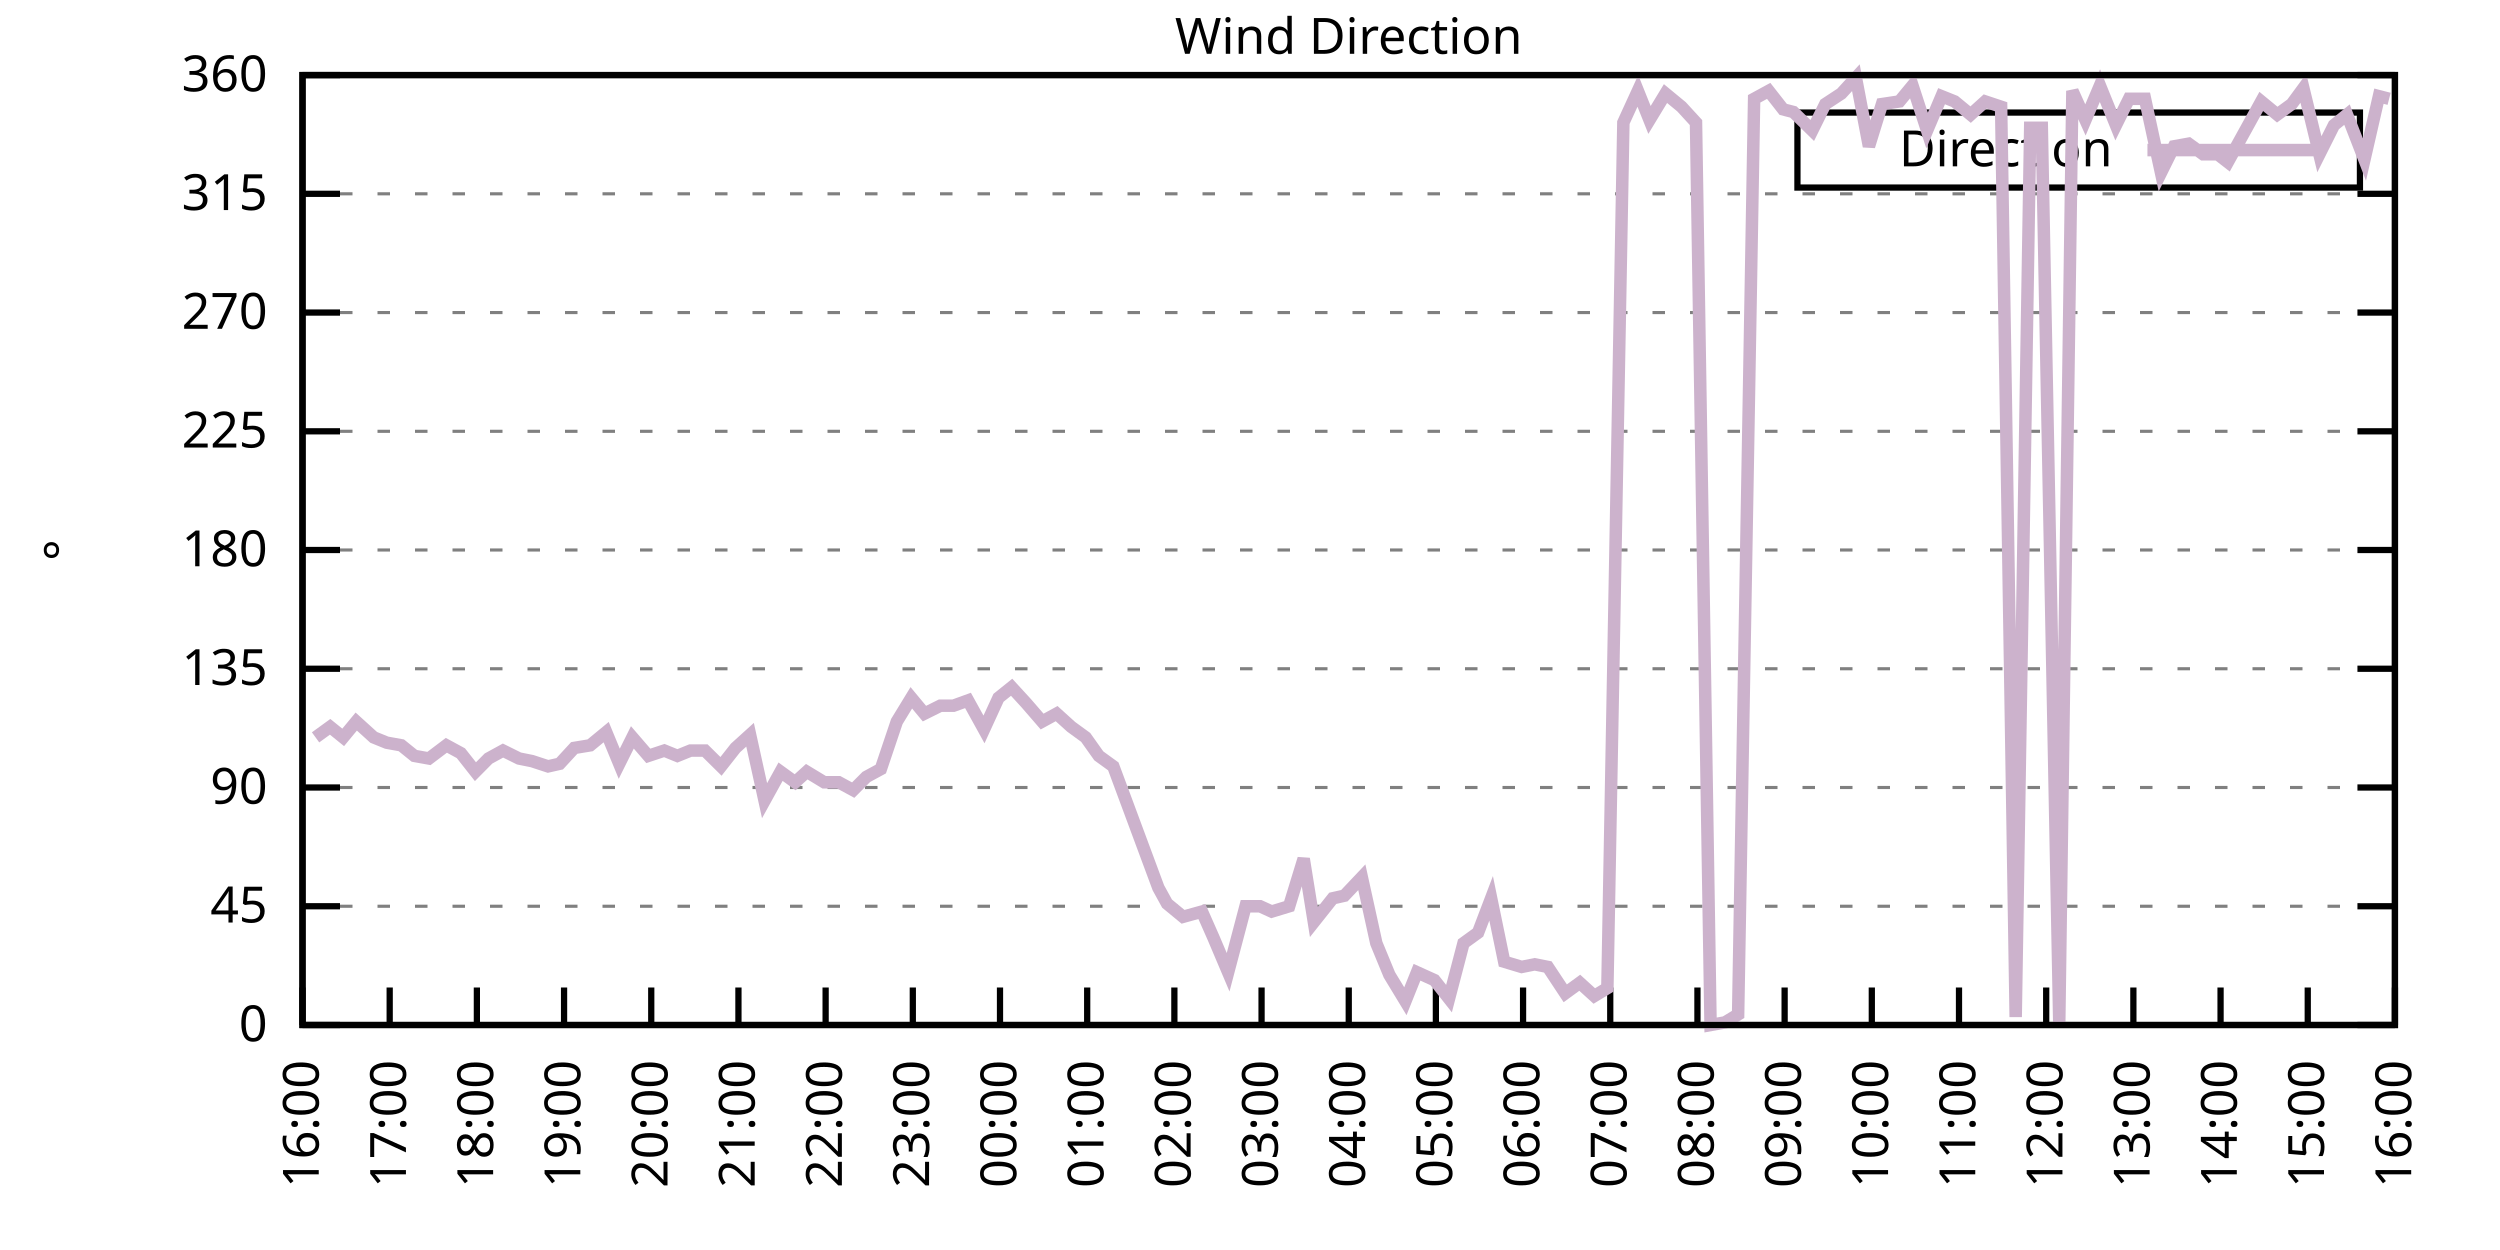
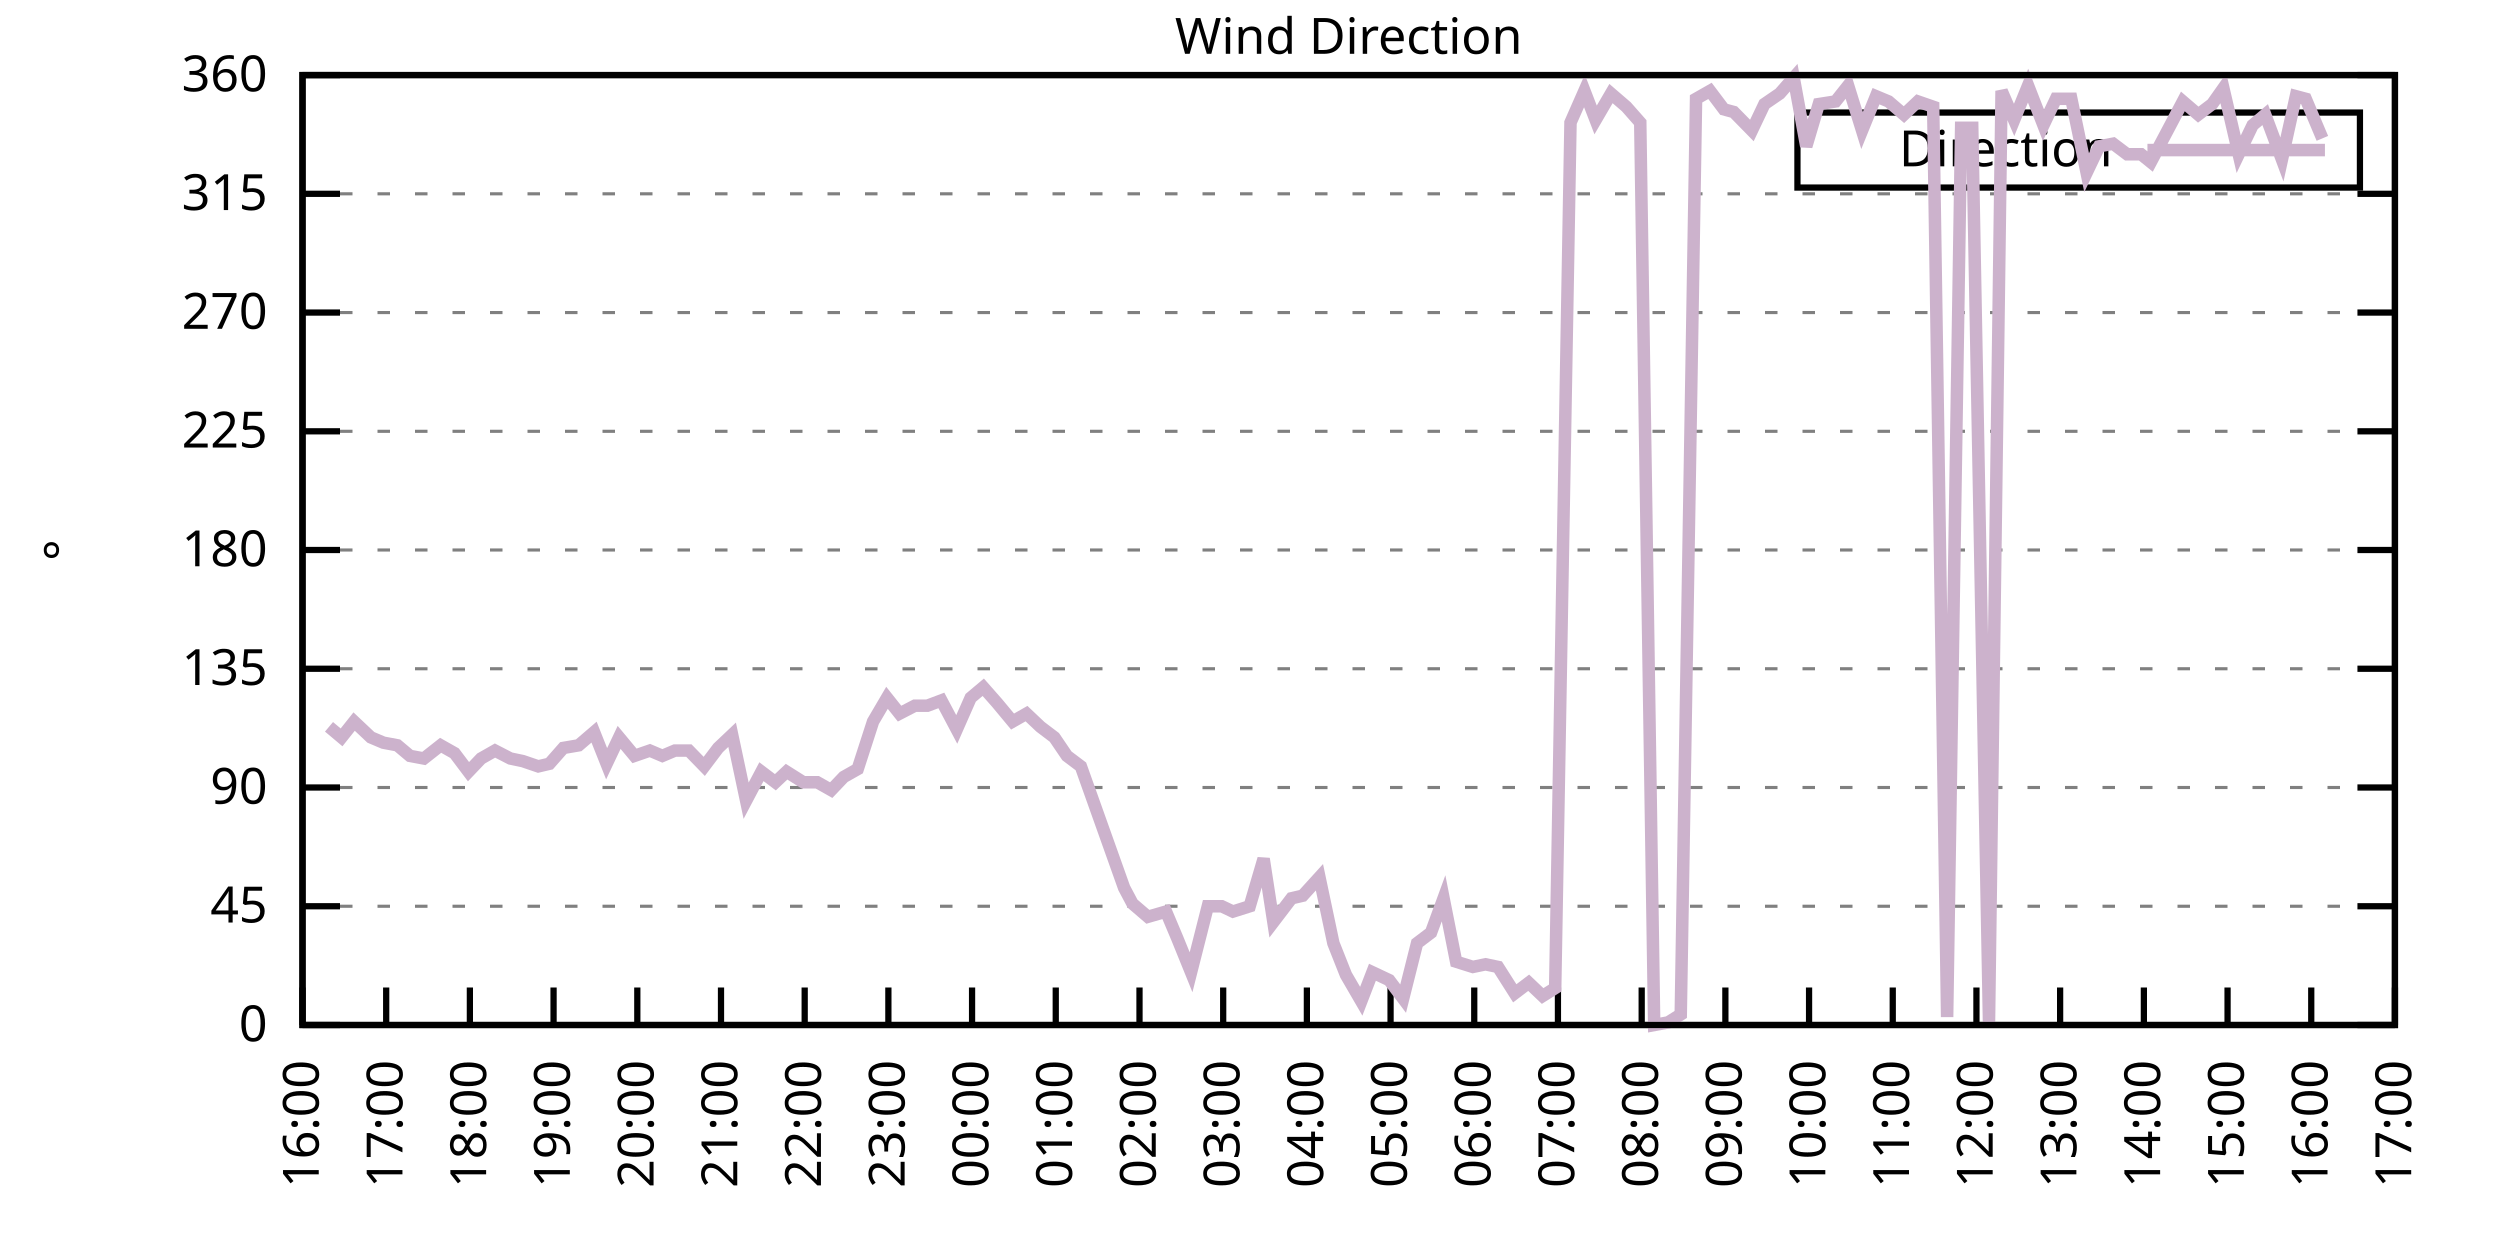
<svg xmlns="http://www.w3.org/2000/svg" xmlns:xlink="http://www.w3.org/1999/xlink" width="400" height="200" viewBox="0 0 400 200">
  <g id="gnuplot_canvas">
    <rect x="0" y="0" width="400" height="200" fill="none" />
    <defs>
      <circle id="gpDot" r="0.5" stroke-width="0.5" stroke="currentColor" />
      <path id="gpPt0" stroke-width="0.333" stroke="currentColor" d="M-1,0 h2 M0,-1 v2" />
      <path id="gpPt1" stroke-width="0.333" stroke="currentColor" d="M-1,-1 L1,1 M1,-1 L-1,1" />
      <path id="gpPt2" stroke-width="0.333" stroke="currentColor" d="M-1,0 L1,0 M0,-1 L0,1 M-1,-1 L1,1 M-1,1 L1,-1" />
      <rect id="gpPt3" stroke-width="0.333" stroke="currentColor" x="-1" y="-1" width="2" height="2" />
      <rect id="gpPt4" stroke-width="0.333" stroke="currentColor" fill="currentColor" x="-1" y="-1" width="2" height="2" />
      <circle id="gpPt5" stroke-width="0.333" stroke="currentColor" cx="0" cy="0" r="1" />
      <use xlink:href="#gpPt5" id="gpPt6" fill="currentColor" stroke="none" />
      <path id="gpPt7" stroke-width="0.333" stroke="currentColor" d="M0,-1.33 L-1.33,0.67 L1.33,0.67 z" />
      <use xlink:href="#gpPt7" id="gpPt8" fill="currentColor" stroke="none" />
      <use xlink:href="#gpPt7" id="gpPt9" stroke="currentColor" transform="rotate(180)" />
      <use xlink:href="#gpPt9" id="gpPt10" fill="currentColor" stroke="none" />
      <use xlink:href="#gpPt3" id="gpPt11" stroke="currentColor" transform="rotate(45)" />
      <use xlink:href="#gpPt11" id="gpPt12" fill="currentColor" stroke="none" />
      <path id="gpPt13" stroke-width="0.333" stroke="currentColor" d="M0,1.330 L1.265,0.411 L0.782,-1.067 L-0.782,-1.076 L-1.265,0.411 z" />
      <use xlink:href="#gpPt13" id="gpPt14" fill="currentColor" stroke="none" />
      <filter id="textbox" filterUnits="objectBoundingBox" x="0" y="0" height="1" width="1">
        <feFlood flood-color="white" flood-opacity="1" result="bgnd" />
        <feComposite in="SourceGraphic" in2="bgnd" operator="atop" />
      </filter>
      <filter id="greybox" filterUnits="objectBoundingBox" x="0" y="0" height="1" width="1">
        <feFlood flood-color="lightgrey" flood-opacity="1" result="grey" />
        <feComposite in="SourceGraphic" in2="grey" operator="atop" />
      </filter>
    </defs>
    <g fill="none" color="white" stroke="currentColor" stroke-width="1.00" stroke-linecap="butt" stroke-linejoin="miter">
</g>
    <g fill="none" color="black" stroke="currentColor" stroke-width="1.00" stroke-linecap="butt" stroke-linejoin="miter">
      <g stroke="none" shape-rendering="crispEdges">
        <polygon fill="rgb(255, 255, 255)" points="48.40,164.00 383.18,164.00 383.18,12.02 48.40,12.02 " />
      </g>
    </g>
    <g fill="none" color="black" stroke="currentColor" stroke-width="1.00" stroke-linecap="butt" stroke-linejoin="miter">
</g>
    <g fill="none" color="black" stroke="black" stroke-width="0.50" stroke-linecap="butt" stroke-linejoin="miter">
</g>
    <g fill="none" color="gray" stroke="currentColor" stroke-width="0.50" stroke-linecap="butt" stroke-linejoin="miter">
      <path stroke="gray" stroke-dasharray="2,4" class="gridline" d="M48.40,164.00 L383.19,164.00  " />
    </g>
    <g fill="none" color="gray" stroke="gray" stroke-width="1.00" stroke-linecap="butt" stroke-linejoin="miter">
</g>
    <g fill="none" color="black" stroke="currentColor" stroke-width="1.00" stroke-linecap="butt" stroke-linejoin="miter">
      <path stroke="black" d="M48.40,164.00 L54.40,164.00 M383.19,164.00 L377.19,164.00  " />
      <g transform="translate(42.80,166.60)" stroke="none" fill="black" font-family="Sans" font-size="8.00" text-anchor="end">
        <text>
          <tspan font-family="Sans"> 0</tspan>
        </text>
      </g>
    </g>
    <g fill="none" color="black" stroke="currentColor" stroke-width="1.00" stroke-linecap="butt" stroke-linejoin="miter">
</g>
    <g fill="none" color="black" stroke="black" stroke-width="0.50" stroke-linecap="butt" stroke-linejoin="miter">
</g>
    <g fill="none" color="gray" stroke="currentColor" stroke-width="0.50" stroke-linecap="butt" stroke-linejoin="miter">
      <path stroke="gray" stroke-dasharray="2,4" class="gridline" d="M48.40,145.00 L383.19,145.00  " />
    </g>
    <g fill="none" color="gray" stroke="gray" stroke-width="1.00" stroke-linecap="butt" stroke-linejoin="miter">
</g>
    <g fill="none" color="black" stroke="currentColor" stroke-width="1.00" stroke-linecap="butt" stroke-linejoin="miter">
      <path stroke="black" d="M48.40,145.00 L54.40,145.00 M383.19,145.00 L377.19,145.00  " />
      <g transform="translate(42.80,147.60)" stroke="none" fill="black" font-family="Sans" font-size="8.00" text-anchor="end">
        <text>
          <tspan font-family="Sans"> 45</tspan>
        </text>
      </g>
    </g>
    <g fill="none" color="black" stroke="currentColor" stroke-width="1.00" stroke-linecap="butt" stroke-linejoin="miter">
</g>
    <g fill="none" color="black" stroke="black" stroke-width="0.50" stroke-linecap="butt" stroke-linejoin="miter">
</g>
    <g fill="none" color="gray" stroke="currentColor" stroke-width="0.50" stroke-linecap="butt" stroke-linejoin="miter">
      <path stroke="gray" stroke-dasharray="2,4" class="gridline" d="M48.40,126.00 L383.19,126.00  " />
    </g>
    <g fill="none" color="gray" stroke="gray" stroke-width="1.00" stroke-linecap="butt" stroke-linejoin="miter">
</g>
    <g fill="none" color="black" stroke="currentColor" stroke-width="1.00" stroke-linecap="butt" stroke-linejoin="miter">
      <path stroke="black" d="M48.40,126.00 L54.40,126.00 M383.19,126.00 L377.19,126.00  " />
      <g transform="translate(42.80,128.60)" stroke="none" fill="black" font-family="Sans" font-size="8.00" text-anchor="end">
        <text>
          <tspan font-family="Sans"> 90</tspan>
        </text>
      </g>
    </g>
    <g fill="none" color="black" stroke="currentColor" stroke-width="1.00" stroke-linecap="butt" stroke-linejoin="miter">
</g>
    <g fill="none" color="black" stroke="black" stroke-width="0.50" stroke-linecap="butt" stroke-linejoin="miter">
</g>
    <g fill="none" color="gray" stroke="currentColor" stroke-width="0.50" stroke-linecap="butt" stroke-linejoin="miter">
      <path stroke="gray" stroke-dasharray="2,4" class="gridline" d="M48.40,107.00 L383.19,107.00  " />
    </g>
    <g fill="none" color="gray" stroke="gray" stroke-width="1.00" stroke-linecap="butt" stroke-linejoin="miter">
</g>
    <g fill="none" color="black" stroke="currentColor" stroke-width="1.00" stroke-linecap="butt" stroke-linejoin="miter">
      <path stroke="black" d="M48.40,107.00 L54.40,107.00 M383.19,107.00 L377.19,107.00  " />
      <g transform="translate(42.80,109.60)" stroke="none" fill="black" font-family="Sans" font-size="8.00" text-anchor="end">
        <text>
          <tspan font-family="Sans"> 135</tspan>
        </text>
      </g>
    </g>
    <g fill="none" color="black" stroke="currentColor" stroke-width="1.00" stroke-linecap="butt" stroke-linejoin="miter">
</g>
    <g fill="none" color="black" stroke="black" stroke-width="0.50" stroke-linecap="butt" stroke-linejoin="miter">
</g>
    <g fill="none" color="gray" stroke="currentColor" stroke-width="0.50" stroke-linecap="butt" stroke-linejoin="miter">
      <path stroke="gray" stroke-dasharray="2,4" class="gridline" d="M48.40,88.00 L383.19,88.00  " />
    </g>
    <g fill="none" color="gray" stroke="gray" stroke-width="1.00" stroke-linecap="butt" stroke-linejoin="miter">
</g>
    <g fill="none" color="black" stroke="currentColor" stroke-width="1.00" stroke-linecap="butt" stroke-linejoin="miter">
      <path stroke="black" d="M48.40,88.00 L54.40,88.00 M383.19,88.00 L377.19,88.00  " />
      <g transform="translate(42.80,90.60)" stroke="none" fill="black" font-family="Sans" font-size="8.00" text-anchor="end">
        <text>
          <tspan font-family="Sans"> 180</tspan>
        </text>
      </g>
    </g>
    <g fill="none" color="black" stroke="currentColor" stroke-width="1.00" stroke-linecap="butt" stroke-linejoin="miter">
</g>
    <g fill="none" color="black" stroke="black" stroke-width="0.50" stroke-linecap="butt" stroke-linejoin="miter">
</g>
    <g fill="none" color="gray" stroke="currentColor" stroke-width="0.50" stroke-linecap="butt" stroke-linejoin="miter">
      <path stroke="gray" stroke-dasharray="2,4" class="gridline" d="M48.40,69.01 L383.19,69.01  " />
    </g>
    <g fill="none" color="gray" stroke="gray" stroke-width="1.00" stroke-linecap="butt" stroke-linejoin="miter">
</g>
    <g fill="none" color="black" stroke="currentColor" stroke-width="1.00" stroke-linecap="butt" stroke-linejoin="miter">
      <path stroke="black" d="M48.40,69.01 L54.40,69.01 M383.19,69.01 L377.19,69.01  " />
      <g transform="translate(42.80,71.61)" stroke="none" fill="black" font-family="Sans" font-size="8.00" text-anchor="end">
        <text>
          <tspan font-family="Sans"> 225</tspan>
        </text>
      </g>
    </g>
    <g fill="none" color="black" stroke="currentColor" stroke-width="1.00" stroke-linecap="butt" stroke-linejoin="miter">
</g>
    <g fill="none" color="black" stroke="black" stroke-width="0.50" stroke-linecap="butt" stroke-linejoin="miter">
</g>
    <g fill="none" color="gray" stroke="currentColor" stroke-width="0.50" stroke-linecap="butt" stroke-linejoin="miter">
      <path stroke="gray" stroke-dasharray="2,4" class="gridline" d="M48.40,50.01 L383.19,50.01  " />
    </g>
    <g fill="none" color="gray" stroke="gray" stroke-width="1.00" stroke-linecap="butt" stroke-linejoin="miter">
</g>
    <g fill="none" color="black" stroke="currentColor" stroke-width="1.00" stroke-linecap="butt" stroke-linejoin="miter">
      <path stroke="black" d="M48.40,50.01 L54.40,50.01 M383.19,50.01 L377.19,50.01  " />
      <g transform="translate(42.80,52.61)" stroke="none" fill="black" font-family="Sans" font-size="8.00" text-anchor="end">
        <text>
          <tspan font-family="Sans"> 270</tspan>
        </text>
      </g>
    </g>
    <g fill="none" color="black" stroke="currentColor" stroke-width="1.00" stroke-linecap="butt" stroke-linejoin="miter">
</g>
    <g fill="none" color="black" stroke="black" stroke-width="0.50" stroke-linecap="butt" stroke-linejoin="miter">
</g>
    <g fill="none" color="gray" stroke="currentColor" stroke-width="0.50" stroke-linecap="butt" stroke-linejoin="miter">
      <path stroke="gray" stroke-dasharray="2,4" class="gridline" d="M48.40,31.01 L383.19,31.01  " />
    </g>
    <g fill="none" color="gray" stroke="gray" stroke-width="1.00" stroke-linecap="butt" stroke-linejoin="miter">
</g>
    <g fill="none" color="black" stroke="currentColor" stroke-width="1.00" stroke-linecap="butt" stroke-linejoin="miter">
      <path stroke="black" d="M48.40,31.01 L54.40,31.01 M383.19,31.01 L377.19,31.01  " />
      <g transform="translate(42.80,33.61)" stroke="none" fill="black" font-family="Sans" font-size="8.00" text-anchor="end">
        <text>
          <tspan font-family="Sans"> 315</tspan>
        </text>
      </g>
    </g>
    <g fill="none" color="black" stroke="currentColor" stroke-width="1.00" stroke-linecap="butt" stroke-linejoin="miter">
</g>
    <g fill="none" color="black" stroke="black" stroke-width="0.50" stroke-linecap="butt" stroke-linejoin="miter">
</g>
    <g fill="none" color="gray" stroke="currentColor" stroke-width="0.50" stroke-linecap="butt" stroke-linejoin="miter">
      <path stroke="gray" stroke-dasharray="2,4" class="gridline" d="M48.40,12.01 L383.19,12.01  " />
    </g>
    <g fill="none" color="gray" stroke="gray" stroke-width="1.00" stroke-linecap="butt" stroke-linejoin="miter">
</g>
    <g fill="none" color="black" stroke="currentColor" stroke-width="1.00" stroke-linecap="butt" stroke-linejoin="miter">
      <path stroke="black" d="M48.40,12.01 L54.40,12.01 M383.19,12.01 L377.19,12.01  " />
      <g transform="translate(42.80,14.61)" stroke="none" fill="black" font-family="Sans" font-size="8.00" text-anchor="end">
        <text>
          <tspan font-family="Sans"> 360</tspan>
        </text>
      </g>
    </g>
    <g fill="none" color="black" stroke="currentColor" stroke-width="1.00" stroke-linecap="butt" stroke-linejoin="miter">
      <path stroke="black" d="M48.40,164.00 L48.40,158.00  " />
      <g transform="translate(51.00,169.60) rotate(270.00)" stroke="none" fill="black" font-family="Sans" font-size="8.00" text-anchor="end">
        <text>
          <tspan font-family="Sans">16:00</tspan>
        </text>
      </g>
    </g>
    <g fill="none" color="black" stroke="currentColor" stroke-width="1.00" stroke-linecap="butt" stroke-linejoin="miter">
-       <path stroke="black" d="M62.35,164.00 L62.35,158.00  " />
-       <g transform="translate(64.95,169.60) rotate(270.00)" stroke="none" fill="black" font-family="Sans" font-size="8.00" text-anchor="end">
+       <path stroke="black" d="M61.79,164.00 L61.79,158.00  " />
+       <g transform="translate(64.39,169.60) rotate(270.00)" stroke="none" fill="black" font-family="Sans" font-size="8.00" text-anchor="end">
        <text>
          <tspan font-family="Sans">17:00</tspan>
        </text>
      </g>
    </g>
    <g fill="none" color="black" stroke="currentColor" stroke-width="1.00" stroke-linecap="butt" stroke-linejoin="miter">
-       <path stroke="black" d="M76.30,164.00 L76.30,158.00  " />
-       <g transform="translate(78.90,169.60) rotate(270.00)" stroke="none" fill="black" font-family="Sans" font-size="8.00" text-anchor="end">
+       <path stroke="black" d="M75.18,164.00 L75.18,158.00  " />
+       <g transform="translate(77.78,169.60) rotate(270.00)" stroke="none" fill="black" font-family="Sans" font-size="8.00" text-anchor="end">
        <text>
          <tspan font-family="Sans">18:00</tspan>
        </text>
      </g>
    </g>
    <g fill="none" color="black" stroke="currentColor" stroke-width="1.00" stroke-linecap="butt" stroke-linejoin="miter">
-       <path stroke="black" d="M90.25,164.00 L90.25,158.00  " />
-       <g transform="translate(92.85,169.60) rotate(270.00)" stroke="none" fill="black" font-family="Sans" font-size="8.00" text-anchor="end">
+       <path stroke="black" d="M88.57,164.00 L88.57,158.00  " />
+       <g transform="translate(91.17,169.60) rotate(270.00)" stroke="none" fill="black" font-family="Sans" font-size="8.00" text-anchor="end">
        <text>
          <tspan font-family="Sans">19:00</tspan>
        </text>
      </g>
    </g>
    <g fill="none" color="black" stroke="currentColor" stroke-width="1.00" stroke-linecap="butt" stroke-linejoin="miter">
-       <path stroke="black" d="M104.20,164.00 L104.20,158.00  " />
-       <g transform="translate(106.80,169.60) rotate(270.00)" stroke="none" fill="black" font-family="Sans" font-size="8.00" text-anchor="end">
+       <path stroke="black" d="M101.97,164.00 L101.97,158.00  " />
+       <g transform="translate(104.57,169.60) rotate(270.00)" stroke="none" fill="black" font-family="Sans" font-size="8.00" text-anchor="end">
        <text>
          <tspan font-family="Sans">20:00</tspan>
        </text>
      </g>
    </g>
    <g fill="none" color="black" stroke="currentColor" stroke-width="1.00" stroke-linecap="butt" stroke-linejoin="miter">
-       <path stroke="black" d="M118.15,164.00 L118.15,158.00  " />
-       <g transform="translate(120.75,169.60) rotate(270.00)" stroke="none" fill="black" font-family="Sans" font-size="8.00" text-anchor="end">
+       <path stroke="black" d="M115.36,164.00 L115.36,158.00  " />
+       <g transform="translate(117.96,169.60) rotate(270.00)" stroke="none" fill="black" font-family="Sans" font-size="8.00" text-anchor="end">
        <text>
          <tspan font-family="Sans">21:00</tspan>
        </text>
      </g>
    </g>
    <g fill="none" color="black" stroke="currentColor" stroke-width="1.00" stroke-linecap="butt" stroke-linejoin="miter">
-       <path stroke="black" d="M132.10,164.00 L132.10,158.00  " />
-       <g transform="translate(134.70,169.60) rotate(270.00)" stroke="none" fill="black" font-family="Sans" font-size="8.00" text-anchor="end">
+       <path stroke="black" d="M128.75,164.00 L128.75,158.00  " />
+       <g transform="translate(131.35,169.60) rotate(270.00)" stroke="none" fill="black" font-family="Sans" font-size="8.00" text-anchor="end">
        <text>
          <tspan font-family="Sans">22:00</tspan>
        </text>
      </g>
    </g>
    <g fill="none" color="black" stroke="currentColor" stroke-width="1.00" stroke-linecap="butt" stroke-linejoin="miter">
-       <path stroke="black" d="M146.05,164.00 L146.05,158.00  " />
-       <g transform="translate(148.65,169.60) rotate(270.00)" stroke="none" fill="black" font-family="Sans" font-size="8.00" text-anchor="end">
+       <path stroke="black" d="M142.14,164.00 L142.14,158.00  " />
+       <g transform="translate(144.74,169.60) rotate(270.00)" stroke="none" fill="black" font-family="Sans" font-size="8.00" text-anchor="end">
        <text>
          <tspan font-family="Sans">23:00</tspan>
        </text>
      </g>
    </g>
    <g fill="none" color="black" stroke="currentColor" stroke-width="1.00" stroke-linecap="butt" stroke-linejoin="miter">
-       <path stroke="black" d="M160.00,164.00 L160.00,158.00  " />
-       <g transform="translate(162.60,169.60) rotate(270.00)" stroke="none" fill="black" font-family="Sans" font-size="8.00" text-anchor="end">
+       <path stroke="black" d="M155.53,164.00 L155.53,158.00  " />
+       <g transform="translate(158.13,169.60) rotate(270.00)" stroke="none" fill="black" font-family="Sans" font-size="8.00" text-anchor="end">
        <text>
          <tspan font-family="Sans">00:00</tspan>
        </text>
      </g>
    </g>
    <g fill="none" color="black" stroke="currentColor" stroke-width="1.00" stroke-linecap="butt" stroke-linejoin="miter">
-       <path stroke="black" d="M173.95,164.00 L173.95,158.00  " />
-       <g transform="translate(176.55,169.60) rotate(270.00)" stroke="none" fill="black" font-family="Sans" font-size="8.00" text-anchor="end">
+       <path stroke="black" d="M168.92,164.00 L168.92,158.00  " />
+       <g transform="translate(171.52,169.60) rotate(270.00)" stroke="none" fill="black" font-family="Sans" font-size="8.00" text-anchor="end">
        <text>
          <tspan font-family="Sans">01:00</tspan>
        </text>
      </g>
    </g>
    <g fill="none" color="black" stroke="currentColor" stroke-width="1.00" stroke-linecap="butt" stroke-linejoin="miter">
-       <path stroke="black" d="M187.90,164.00 L187.90,158.00  " />
-       <g transform="translate(190.50,169.60) rotate(270.00)" stroke="none" fill="black" font-family="Sans" font-size="8.00" text-anchor="end">
+       <path stroke="black" d="M182.32,164.00 L182.32,158.00  " />
+       <g transform="translate(184.92,169.60) rotate(270.00)" stroke="none" fill="black" font-family="Sans" font-size="8.00" text-anchor="end">
        <text>
          <tspan font-family="Sans">02:00</tspan>
        </text>
      </g>
    </g>
    <g fill="none" color="black" stroke="currentColor" stroke-width="1.00" stroke-linecap="butt" stroke-linejoin="miter">
-       <path stroke="black" d="M201.85,164.00 L201.85,158.00  " />
-       <g transform="translate(204.45,169.60) rotate(270.00)" stroke="none" fill="black" font-family="Sans" font-size="8.00" text-anchor="end">
+       <path stroke="black" d="M195.71,164.00 L195.71,158.00  " />
+       <g transform="translate(198.31,169.60) rotate(270.00)" stroke="none" fill="black" font-family="Sans" font-size="8.00" text-anchor="end">
        <text>
          <tspan font-family="Sans">03:00</tspan>
        </text>
      </g>
    </g>
    <g fill="none" color="black" stroke="currentColor" stroke-width="1.00" stroke-linecap="butt" stroke-linejoin="miter">
-       <path stroke="black" d="M215.80,164.00 L215.80,158.00  " />
-       <g transform="translate(218.40,169.60) rotate(270.00)" stroke="none" fill="black" font-family="Sans" font-size="8.00" text-anchor="end">
+       <path stroke="black" d="M209.10,164.00 L209.10,158.00  " />
+       <g transform="translate(211.70,169.60) rotate(270.00)" stroke="none" fill="black" font-family="Sans" font-size="8.00" text-anchor="end">
        <text>
          <tspan font-family="Sans">04:00</tspan>
        </text>
      </g>
    </g>
    <g fill="none" color="black" stroke="currentColor" stroke-width="1.00" stroke-linecap="butt" stroke-linejoin="miter">
-       <path stroke="black" d="M229.74,164.00 L229.74,158.00  " />
-       <g transform="translate(232.34,169.60) rotate(270.00)" stroke="none" fill="black" font-family="Sans" font-size="8.00" text-anchor="end">
+       <path stroke="black" d="M222.49,164.00 L222.49,158.00  " />
+       <g transform="translate(225.09,169.60) rotate(270.00)" stroke="none" fill="black" font-family="Sans" font-size="8.00" text-anchor="end">
        <text>
          <tspan font-family="Sans">05:00</tspan>
        </text>
      </g>
    </g>
    <g fill="none" color="black" stroke="currentColor" stroke-width="1.00" stroke-linecap="butt" stroke-linejoin="miter">
-       <path stroke="black" d="M243.69,164.00 L243.69,158.00  " />
-       <g transform="translate(246.29,169.60) rotate(270.00)" stroke="none" fill="black" font-family="Sans" font-size="8.00" text-anchor="end">
+       <path stroke="black" d="M235.88,164.00 L235.88,158.00  " />
+       <g transform="translate(238.48,169.60) rotate(270.00)" stroke="none" fill="black" font-family="Sans" font-size="8.00" text-anchor="end">
        <text>
          <tspan font-family="Sans">06:00</tspan>
        </text>
      </g>
    </g>
    <g fill="none" color="black" stroke="currentColor" stroke-width="1.00" stroke-linecap="butt" stroke-linejoin="miter">
-       <path stroke="black" d="M257.64,164.00 L257.64,158.00  " />
-       <g transform="translate(260.24,169.60) rotate(270.00)" stroke="none" fill="black" font-family="Sans" font-size="8.00" text-anchor="end">
+       <path stroke="black" d="M249.27,164.00 L249.27,158.00  " />
+       <g transform="translate(251.87,169.60) rotate(270.00)" stroke="none" fill="black" font-family="Sans" font-size="8.00" text-anchor="end">
        <text>
          <tspan font-family="Sans">07:00</tspan>
        </text>
      </g>
    </g>
    <g fill="none" color="black" stroke="currentColor" stroke-width="1.00" stroke-linecap="butt" stroke-linejoin="miter">
-       <path stroke="black" d="M271.59,164.00 L271.59,158.00  " />
-       <g transform="translate(274.19,169.60) rotate(270.00)" stroke="none" fill="black" font-family="Sans" font-size="8.00" text-anchor="end">
+       <path stroke="black" d="M262.67,164.00 L262.67,158.00  " />
+       <g transform="translate(265.27,169.60) rotate(270.00)" stroke="none" fill="black" font-family="Sans" font-size="8.00" text-anchor="end">
        <text>
          <tspan font-family="Sans">08:00</tspan>
        </text>
      </g>
    </g>
    <g fill="none" color="black" stroke="currentColor" stroke-width="1.00" stroke-linecap="butt" stroke-linejoin="miter">
-       <path stroke="black" d="M285.54,164.00 L285.54,158.00  " />
-       <g transform="translate(288.14,169.60) rotate(270.00)" stroke="none" fill="black" font-family="Sans" font-size="8.00" text-anchor="end">
+       <path stroke="black" d="M276.06,164.00 L276.06,158.00  " />
+       <g transform="translate(278.66,169.60) rotate(270.00)" stroke="none" fill="black" font-family="Sans" font-size="8.00" text-anchor="end">
        <text>
          <tspan font-family="Sans">09:00</tspan>
        </text>
      </g>
    </g>
    <g fill="none" color="black" stroke="currentColor" stroke-width="1.00" stroke-linecap="butt" stroke-linejoin="miter">
-       <path stroke="black" d="M299.49,164.00 L299.49,158.00  " />
-       <g transform="translate(302.09,169.60) rotate(270.00)" stroke="none" fill="black" font-family="Sans" font-size="8.00" text-anchor="end">
+       <path stroke="black" d="M289.45,164.00 L289.45,158.00  " />
+       <g transform="translate(292.05,169.60) rotate(270.00)" stroke="none" fill="black" font-family="Sans" font-size="8.00" text-anchor="end">
        <text>
          <tspan font-family="Sans">10:00</tspan>
        </text>
      </g>
    </g>
    <g fill="none" color="black" stroke="currentColor" stroke-width="1.00" stroke-linecap="butt" stroke-linejoin="miter">
-       <path stroke="black" d="M313.44,164.00 L313.44,158.00  " />
-       <g transform="translate(316.04,169.60) rotate(270.00)" stroke="none" fill="black" font-family="Sans" font-size="8.00" text-anchor="end">
+       <path stroke="black" d="M302.84,164.00 L302.84,158.00  " />
+       <g transform="translate(305.44,169.60) rotate(270.00)" stroke="none" fill="black" font-family="Sans" font-size="8.00" text-anchor="end">
        <text>
          <tspan font-family="Sans">11:00</tspan>
        </text>
      </g>
    </g>
    <g fill="none" color="black" stroke="currentColor" stroke-width="1.00" stroke-linecap="butt" stroke-linejoin="miter">
-       <path stroke="black" d="M327.39,164.00 L327.39,158.00  " />
-       <g transform="translate(329.99,169.60) rotate(270.00)" stroke="none" fill="black" font-family="Sans" font-size="8.00" text-anchor="end">
+       <path stroke="black" d="M316.23,164.00 L316.23,158.00  " />
+       <g transform="translate(318.83,169.60) rotate(270.00)" stroke="none" fill="black" font-family="Sans" font-size="8.00" text-anchor="end">
        <text>
          <tspan font-family="Sans">12:00</tspan>
        </text>
      </g>
    </g>
    <g fill="none" color="black" stroke="currentColor" stroke-width="1.00" stroke-linecap="butt" stroke-linejoin="miter">
-       <path stroke="black" d="M341.34,164.00 L341.34,158.00  " />
-       <g transform="translate(343.94,169.60) rotate(270.00)" stroke="none" fill="black" font-family="Sans" font-size="8.00" text-anchor="end">
+       <path stroke="black" d="M329.62,164.00 L329.62,158.00  " />
+       <g transform="translate(332.22,169.60) rotate(270.00)" stroke="none" fill="black" font-family="Sans" font-size="8.00" text-anchor="end">
        <text>
          <tspan font-family="Sans">13:00</tspan>
        </text>
      </g>
    </g>
    <g fill="none" color="black" stroke="currentColor" stroke-width="1.00" stroke-linecap="butt" stroke-linejoin="miter">
-       <path stroke="black" d="M355.29,164.00 L355.29,158.00  " />
-       <g transform="translate(357.89,169.60) rotate(270.00)" stroke="none" fill="black" font-family="Sans" font-size="8.00" text-anchor="end">
+       <path stroke="black" d="M343.02,164.00 L343.02,158.00  " />
+       <g transform="translate(345.62,169.60) rotate(270.00)" stroke="none" fill="black" font-family="Sans" font-size="8.00" text-anchor="end">
        <text>
          <tspan font-family="Sans">14:00</tspan>
        </text>
      </g>
    </g>
    <g fill="none" color="black" stroke="currentColor" stroke-width="1.00" stroke-linecap="butt" stroke-linejoin="miter">
-       <path stroke="black" d="M369.24,164.00 L369.24,158.00  " />
-       <g transform="translate(371.84,169.60) rotate(270.00)" stroke="none" fill="black" font-family="Sans" font-size="8.00" text-anchor="end">
+       <path stroke="black" d="M356.41,164.00 L356.41,158.00  " />
+       <g transform="translate(359.01,169.60) rotate(270.00)" stroke="none" fill="black" font-family="Sans" font-size="8.00" text-anchor="end">
        <text>
          <tspan font-family="Sans">15:00</tspan>
+         </text>
+       </g>
+     </g>
+     <g fill="none" color="black" stroke="currentColor" stroke-width="1.00" stroke-linecap="butt" stroke-linejoin="miter">
+       <path stroke="black" d="M369.80,164.00 L369.80,158.00  " />
+       <g transform="translate(372.40,169.60) rotate(270.00)" stroke="none" fill="black" font-family="Sans" font-size="8.00" text-anchor="end">
+         <text>
+           <tspan font-family="Sans">16:00</tspan>
        </text>
      </g>
    </g>
    <g fill="none" color="black" stroke="currentColor" stroke-width="1.00" stroke-linecap="butt" stroke-linejoin="miter">
      <path stroke="black" d="M383.19,164.00 L383.19,158.00  " />
      <g transform="translate(385.79,169.60) rotate(270.00)" stroke="none" fill="black" font-family="Sans" font-size="8.00" text-anchor="end">
        <text>
-           <tspan font-family="Sans">16:00</tspan>
+           <tspan font-family="Sans">17:00</tspan>
        </text>
      </g>
    </g>
    <g fill="none" color="black" stroke="currentColor" stroke-width="1.00" stroke-linecap="butt" stroke-linejoin="miter">
</g>
    <g fill="none" color="black" stroke="currentColor" stroke-width="1.00" stroke-linecap="butt" stroke-linejoin="miter">
      <path stroke="black" d="M48.40,12.01 L48.40,164.00 L383.19,164.00 L383.19,12.01 L48.40,12.01 Z  " />
    </g>
    <g fill="none" color="black" stroke="currentColor" stroke-width="1.00" stroke-linecap="butt" stroke-linejoin="miter">
</g>
    <g fill="none" color="black" stroke="currentColor" stroke-width="1.00" stroke-linecap="butt" stroke-linejoin="miter">
      <path stroke="black" d="M287.59,30.01 L287.59,18.01 L377.59,18.01 L377.59,30.01 L287.59,30.01 Z  " />
    </g>
    <g id="Wind_direction_plot_1">
      <g fill="none" color="white" stroke="black" stroke-width="2.00" stroke-linecap="butt" stroke-linejoin="miter">
</g>
      <g fill="none" color="black" stroke="currentColor" stroke-width="2.00" stroke-linecap="butt" stroke-linejoin="miter">
        <g transform="translate(337.99,26.61)" stroke="none" fill="black" font-family="Sans" font-size="8.00" text-anchor="end">
          <text>
            <tspan font-family="Sans">Direction</tspan>
          </text>
        </g>
      </g>
      <g fill="none" color="black" stroke="currentColor" stroke-width="2.00" stroke-linecap="butt" stroke-linejoin="miter">
-         <path stroke="rgb(204, 178, 204)" d="M343.59,24.01 L371.99,24.01 M50.49,117.98 L52.82,116.29 L54.91,117.98 L57.00,115.45 L59.79,117.98 L61.88,118.83   L64.21,119.25 L66.30,120.94 L68.63,121.36 L71.42,119.25 L73.74,120.51 L76.07,123.47 L78.16,121.36 L80.48,120.09   L83.04,121.36 L85.13,121.78 L87.69,122.62 L89.55,122.20 L91.88,119.67 L94.43,119.25 L96.99,117.14 L99.08,122.20   L101.18,117.98 L103.73,120.94 L106.29,120.09 L108.38,120.94 L110.48,120.09 L112.80,120.09 L115.36,122.62 L117.68,119.67   L120.01,117.56 L122.33,128.11 L124.89,123.47 L127.22,125.16 L129.08,123.47 L131.87,125.16 L134.19,125.16 L136.51,126.42   L138.61,124.31 L140.93,123.05 L143.49,115.45 L145.81,111.65 L147.91,114.18 L150.46,112.91 L152.56,112.91 L154.88,112.07   L157.44,116.71 L159.76,111.65 L161.86,109.96 L164.18,112.49 L166.74,115.45 L169.06,114.18 L171.39,116.29 L173.71,117.98   L175.81,120.94 L178.13,122.62 L185.34,142.05 L186.73,144.58 L189.29,146.69 L192.31,145.85 L194.17,150.07 L196.50,155.56   L199.29,145.00 L201.61,145.00 L203.47,145.85 L206.26,145.00 L208.59,137.40 L210.22,147.53 L213.24,143.73 L215.10,143.31   L217.89,140.36 L220.21,150.91 L222.30,155.98 L224.86,160.20 L226.72,155.56 L229.51,156.82 L231.84,159.78 L234.16,150.91   L236.49,149.22 L238.58,143.73 L240.67,153.87 L243.46,154.71 L245.55,154.29 L247.65,154.71 L250.44,158.93 L252.76,157.24   L255.09,159.36 L257.18,158.09 L259.74,19.61 L262.06,14.54 L263.92,19.19 L266.48,14.97 L269.04,17.08 L271.36,19.61   L273.69,164.00 L276.01,163.58 L278.10,162.31 L280.66,15.81 L282.99,14.54 L285.31,17.50 L286.94,17.92 L289.96,20.88   L292.05,16.65 L294.61,14.97 L296.94,12.43 L299.03,23.41 L301.12,16.65 L303.91,16.23 L306.00,13.70 L308.33,20.88   L310.65,15.39 L312.74,16.23 L315.30,18.34 L317.63,16.23 L320.18,17.08 L322.51,162.73 L324.83,20.45 L326.69,20.45   L329.48,163.58 L331.58,14.54 L333.67,19.19 L335.99,13.70 L338.55,20.03 L340.64,15.81 L343.20,15.81 L345.76,27.63   L347.85,23.41 L350.18,22.99 L352.50,24.68 L354.83,24.68 L356.45,25.94 L359.71,20.03 L361.80,16.23 L364.36,18.34   L366.68,16.65 L368.54,14.12 L371.10,24.68 L373.43,20.03 L375.52,18.34 L378.31,25.52 L380.63,15.39 L382.26,15.81    " />
+         <path stroke="rgb(204, 178, 204)" d="M343.59,24.01 L371.99,24.01 M52.64,116.29 L54.65,117.98 L56.66,115.45 L59.34,117.98 L61.35,118.83 L63.58,119.25   L65.59,120.94 L67.82,121.36 L70.50,119.25 L72.73,120.51 L74.96,123.47 L76.97,121.36 L79.20,120.09 L81.66,121.36   L83.66,121.78 L86.12,122.62 L87.91,122.20 L90.14,119.67 L92.59,119.25 L95.05,117.14 L97.06,122.20 L99.06,117.98   L101.52,120.94 L103.98,120.09 L105.98,120.94 L107.99,120.09 L110.22,120.09 L112.68,122.62 L114.91,119.67 L117.14,117.56   L119.38,128.11 L121.83,123.47 L124.06,125.16 L125.85,123.47 L128.53,125.16 L130.76,125.16 L132.99,126.42 L135.00,124.31   L137.23,123.05 L139.69,115.45 L141.92,111.65 L143.93,114.18 L146.38,112.91 L148.39,112.91 L150.62,112.07 L153.08,116.71   L155.31,111.65 L157.32,109.96 L159.55,112.49 L162.01,115.45 L164.24,114.18 L166.47,116.29 L168.70,117.98 L170.71,120.94   L172.94,122.62 L179.86,142.05 L181.20,144.58 L183.66,146.69 L186.56,145.85 L188.34,150.07 L190.57,155.56 L193.25,145.00   L195.48,145.00 L197.27,145.85 L199.95,145.00 L202.18,137.40 L203.74,147.53 L206.64,143.73 L208.43,143.31 L211.11,140.36   L213.34,150.91 L215.35,155.98 L217.80,160.20 L219.59,155.56 L222.27,156.82 L224.50,159.78 L226.73,150.91 L228.96,149.22   L230.97,143.73 L232.98,153.87 L235.66,154.71 L237.67,154.29 L239.68,154.71 L242.36,158.93 L244.59,157.24 L246.82,159.36   L248.83,158.09 L251.28,19.61 L253.51,14.54 L255.30,19.19 L257.76,14.97 L260.21,17.08 L262.44,19.61 L264.67,164.00   L266.91,163.58 L268.92,162.31 L271.37,15.81 L273.60,14.54 L275.83,17.50 L277.40,17.92 L280.30,20.88 L282.31,16.65   L284.76,14.97 L286.99,12.43 L289.00,23.41 L291.01,16.65 L293.69,16.23 L295.70,13.70 L297.93,20.88 L300.16,15.39   L302.17,16.23 L304.63,18.34 L306.86,16.23 L309.31,17.08 L311.54,162.73 L313.78,20.45 L315.56,20.45 L318.24,163.58   L320.25,14.54 L322.26,19.19 L324.49,13.70 L326.95,20.03 L328.95,15.81 L331.41,15.81 L333.86,27.63 L335.87,23.41   L338.10,22.99 L340.34,24.68 L342.57,24.68 L344.13,25.94 L347.26,20.03 L349.26,16.23 L351.72,18.34 L353.95,16.65   L355.74,14.12 L358.19,24.68 L360.42,20.03 L362.43,18.34 L365.11,25.52 L367.34,15.39 L368.91,15.81 L371.58,22.14    " />
      </g>
    </g>
    <g fill="none" color="black" stroke="currentColor" stroke-width="2.00" stroke-linecap="butt" stroke-linejoin="miter">
</g>
    <g fill="none" color="black" stroke="black" stroke-width="1.00" stroke-linecap="butt" stroke-linejoin="miter">
</g>
    <g fill="none" color="black" stroke="currentColor" stroke-width="1.00" stroke-linecap="butt" stroke-linejoin="miter">
      <path stroke="black" d="M48.40,12.01 L48.40,164.00 L383.19,164.00 L383.19,12.01 L48.40,12.01 Z  " />
      <g transform="translate(12.80,88.01) rotate(270.00)" stroke="none" fill="black" font-family="Sans" font-size="8.00" text-anchor="middle">
        <text>
          <tspan font-family="Sans">°</tspan>
        </text>
      </g>
    </g>
    <g fill="none" color="black" stroke="currentColor" stroke-width="1.00" stroke-linecap="butt" stroke-linejoin="miter">
</g>
    <g fill="none" color="black" stroke="currentColor" stroke-width="1.00" stroke-linecap="butt" stroke-linejoin="miter">
      <g transform="translate(215.79,8.61)" stroke="none" fill="black" font-family="Sans" font-size="8.00" text-anchor="middle">
        <text>
          <tspan font-family="Sans">Wind Direction</tspan>
        </text>
      </g>
    </g>
    <g fill="none" color="black" stroke="currentColor" stroke-width="1.00" stroke-linecap="butt" stroke-linejoin="miter">
</g>
  </g>
</svg>
